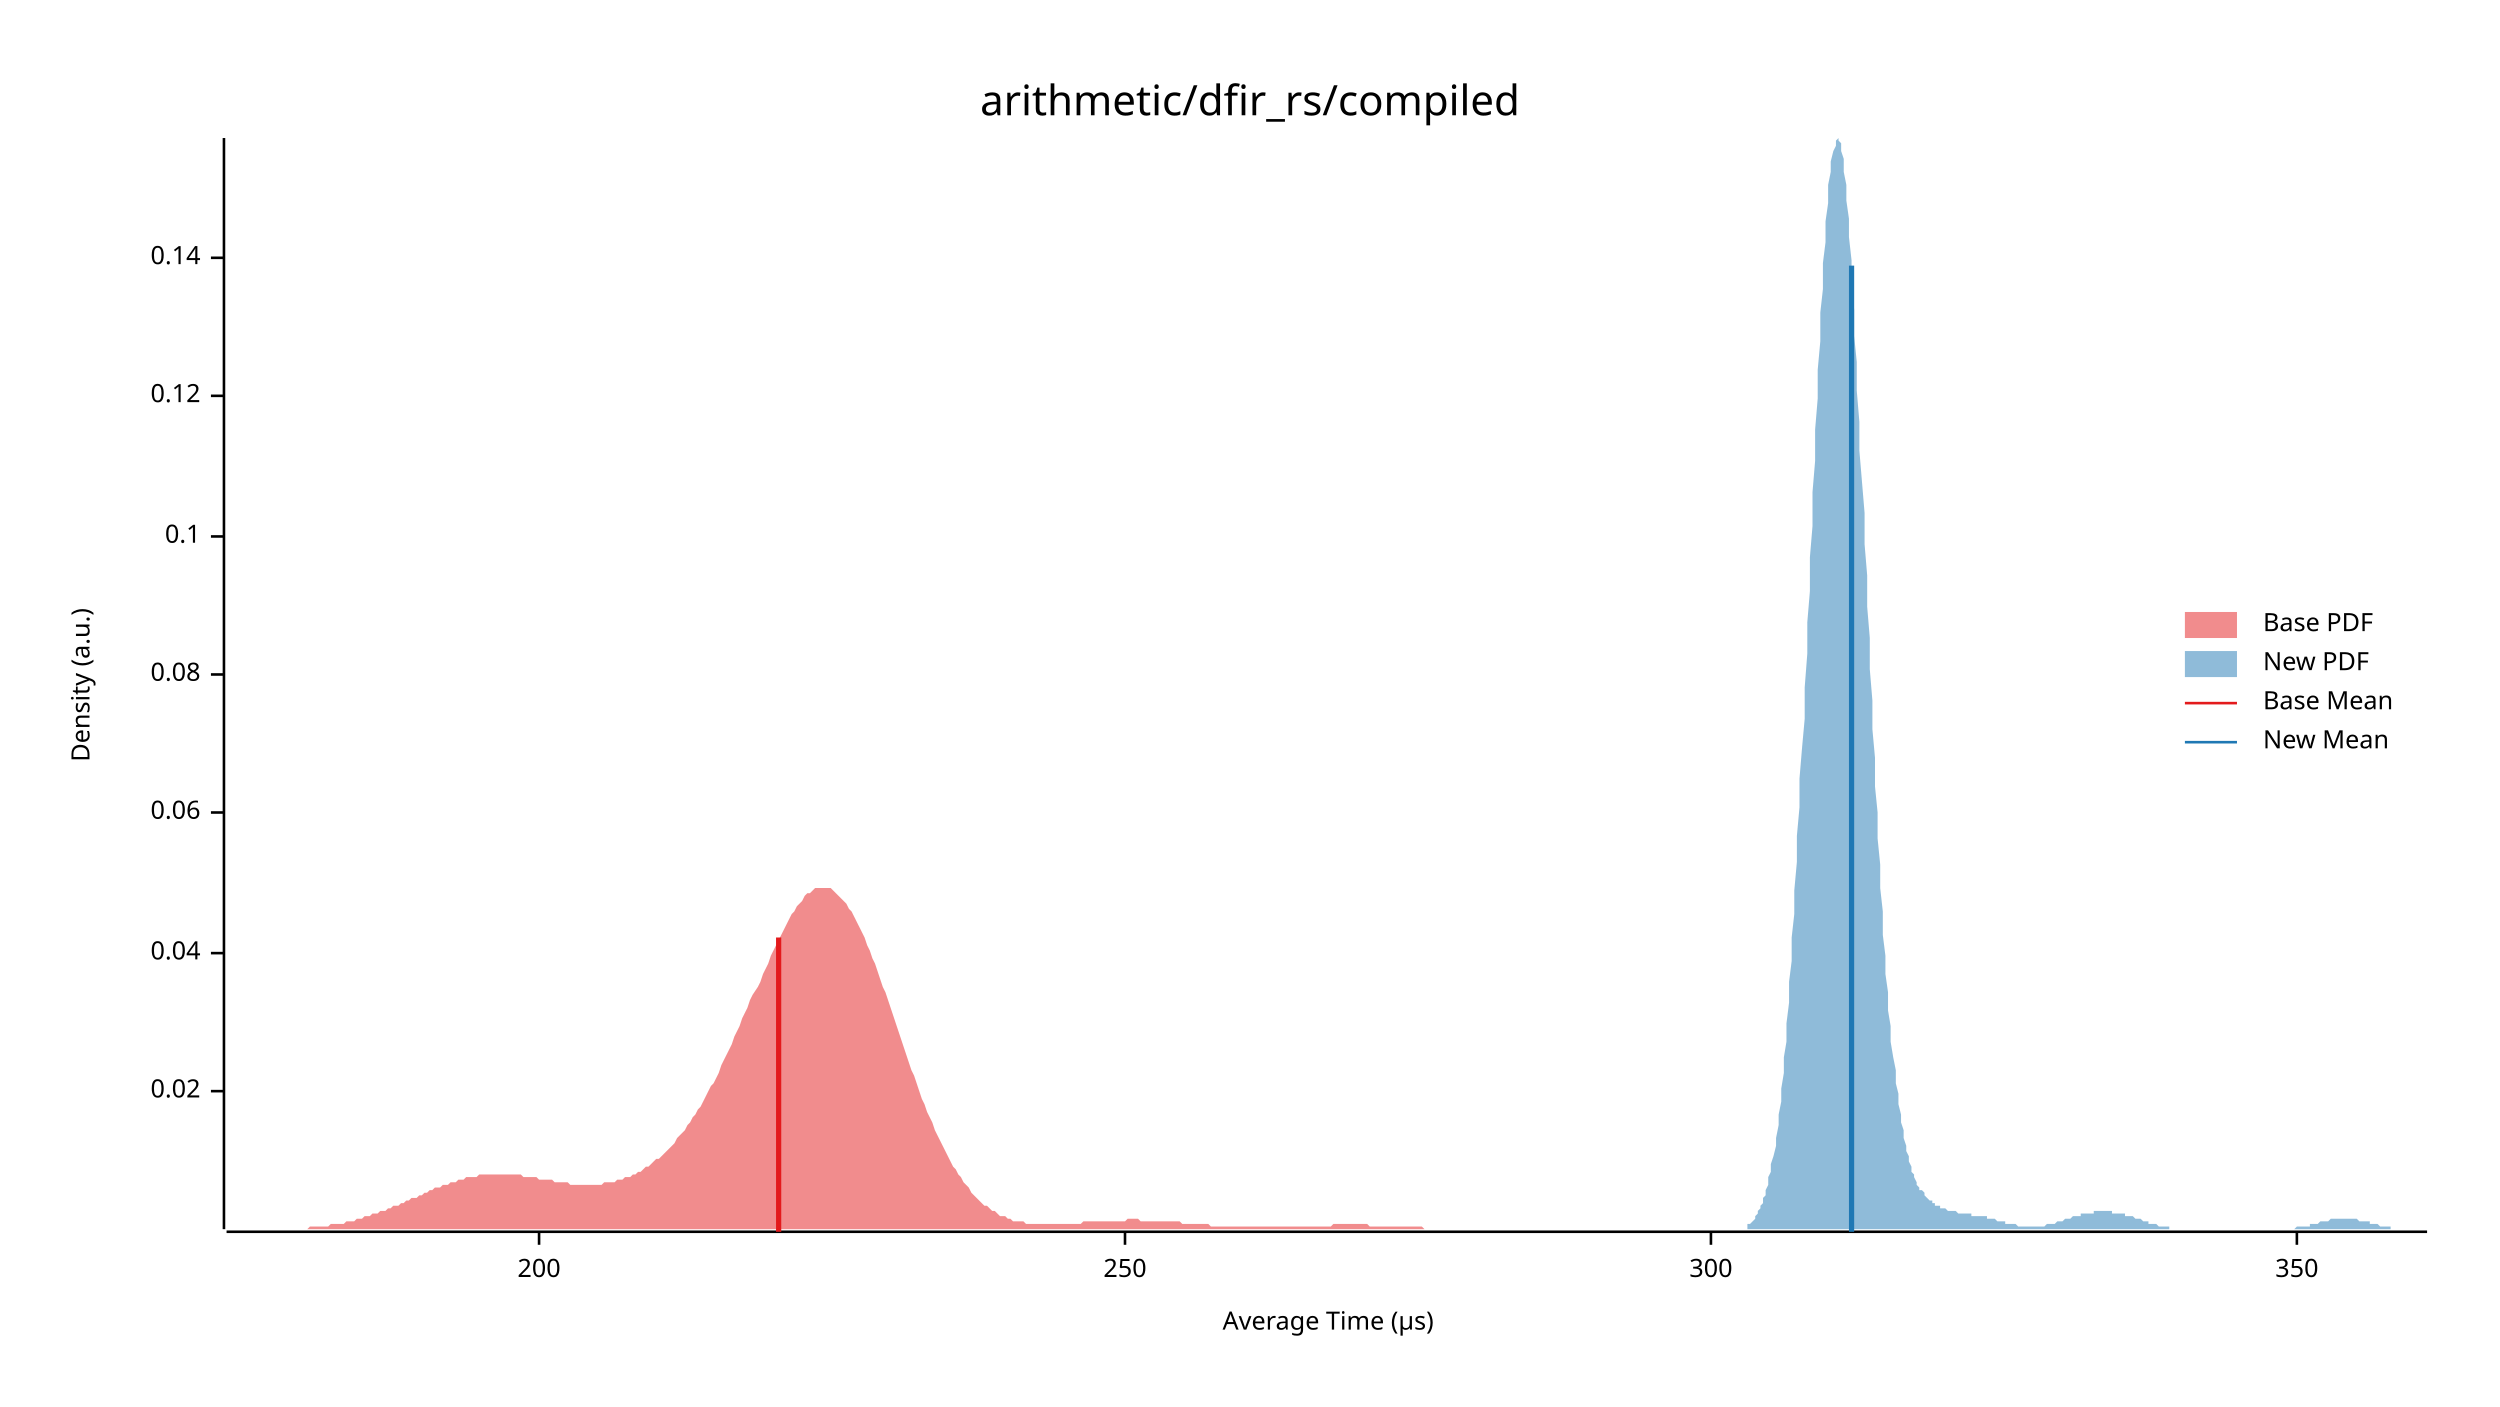
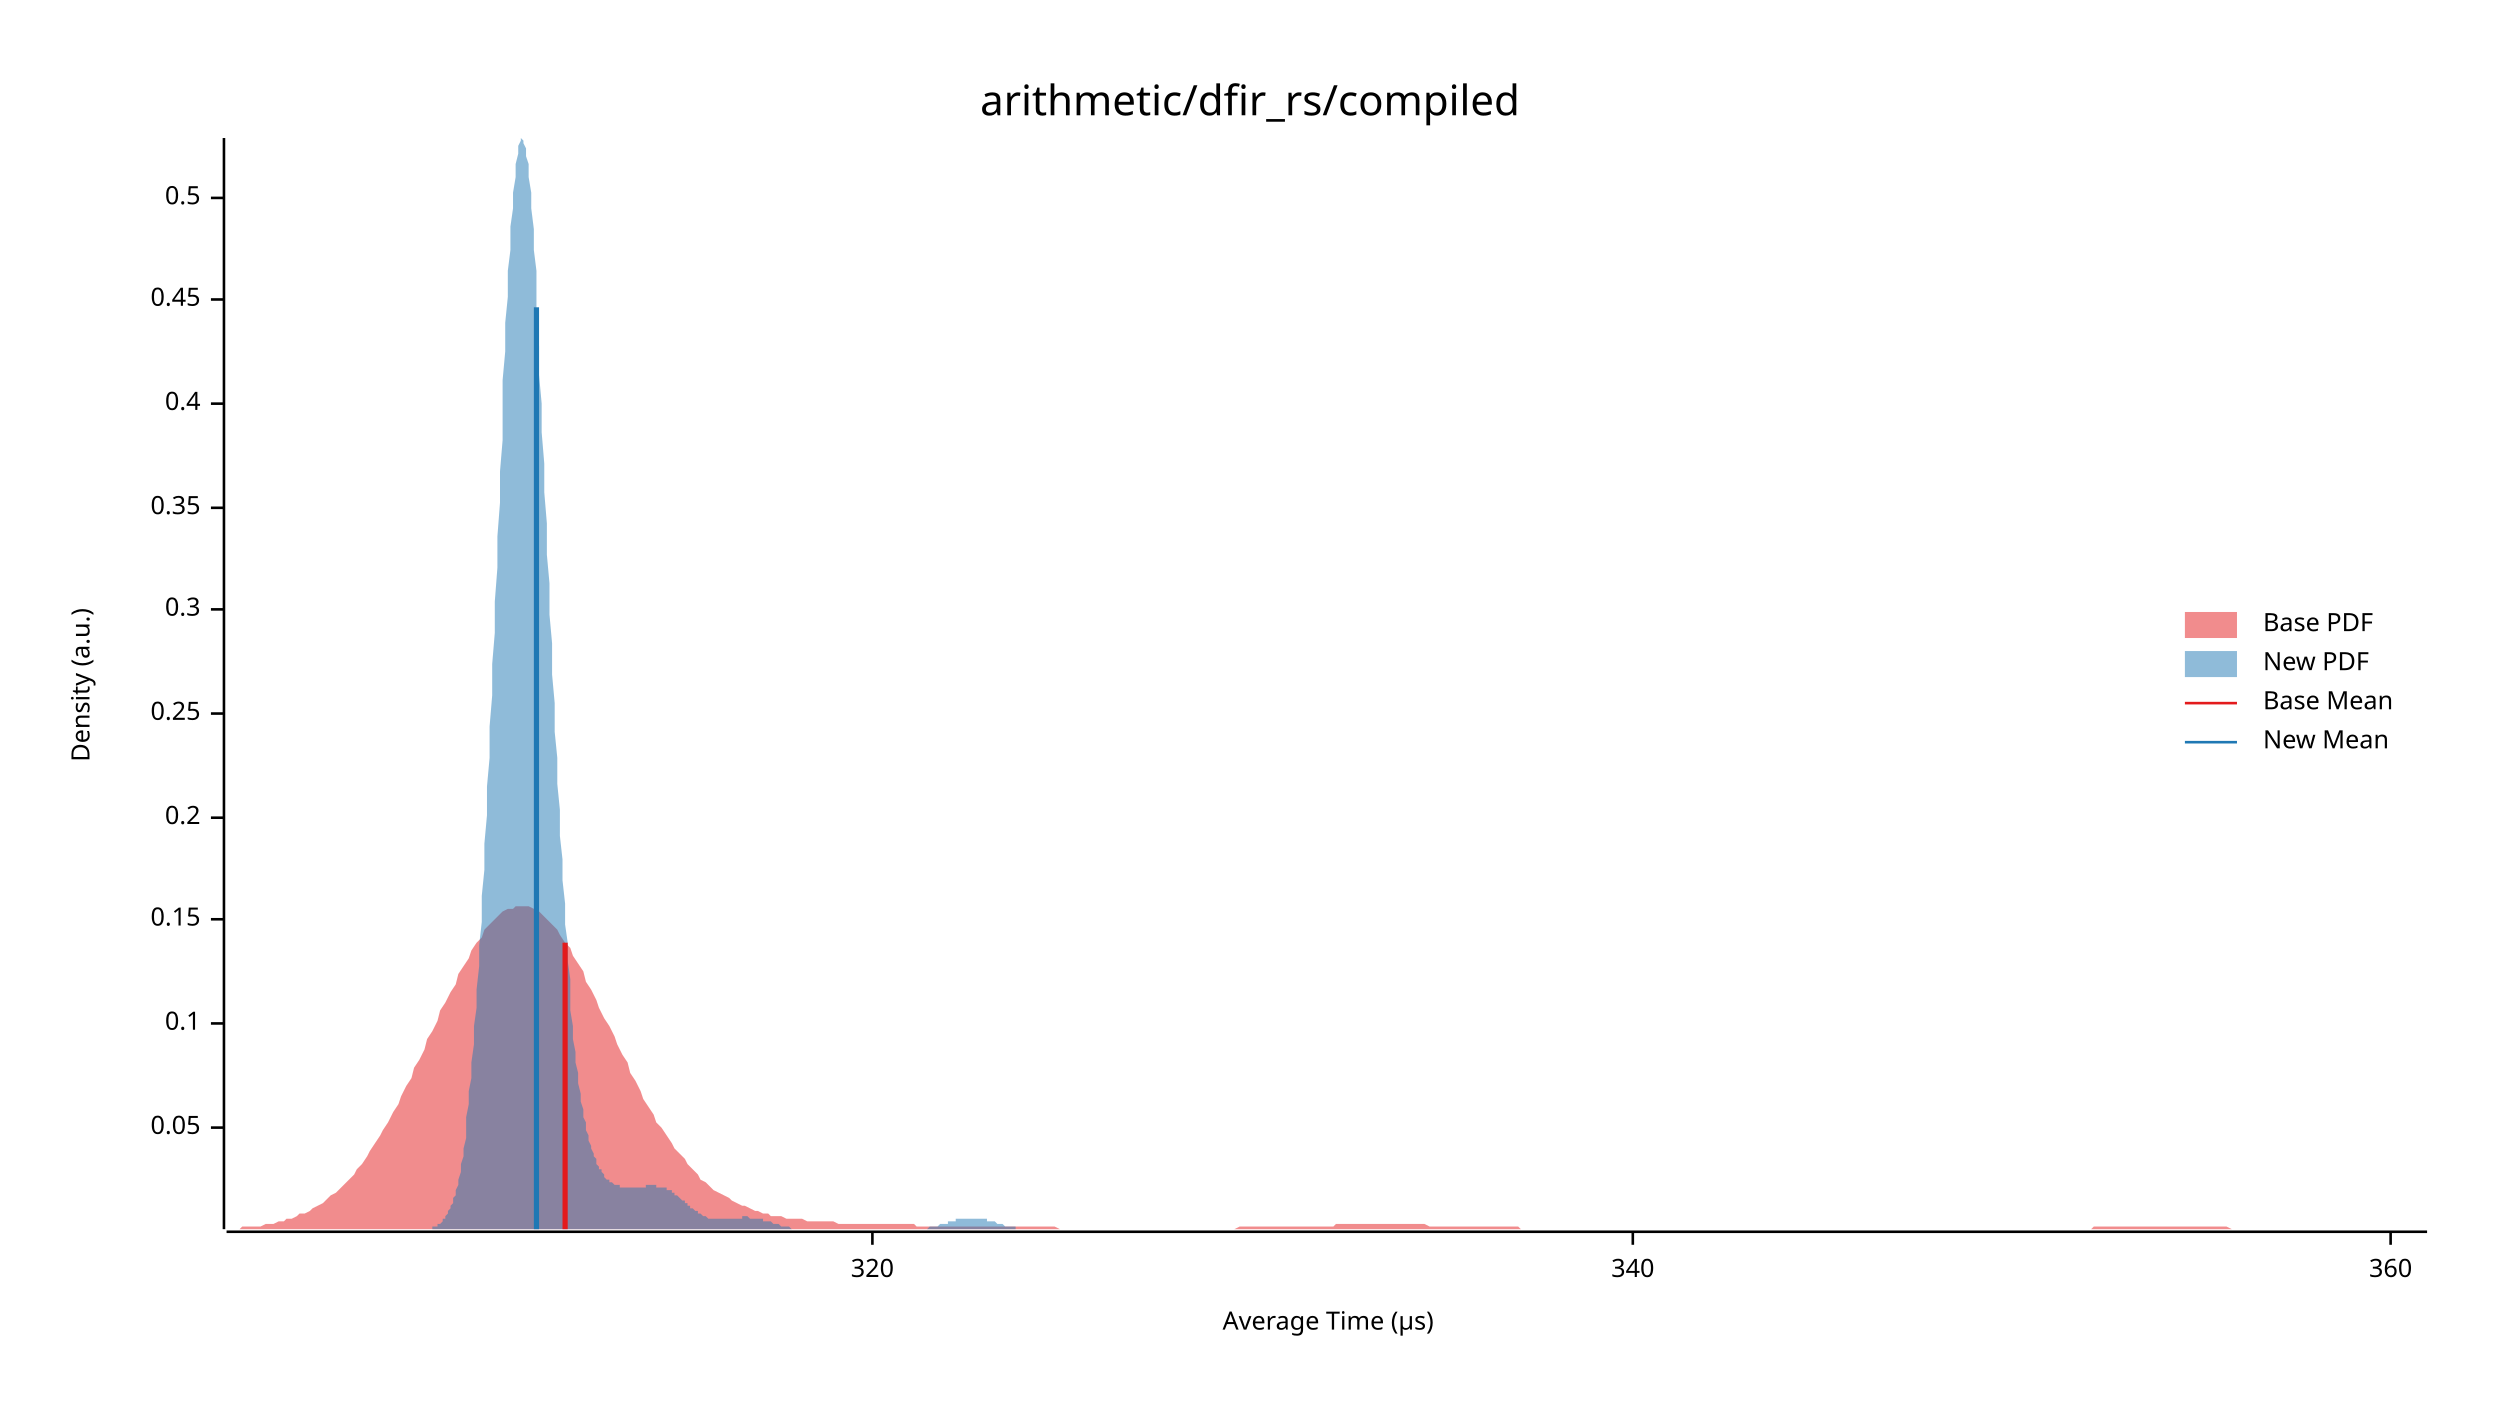
<svg xmlns="http://www.w3.org/2000/svg" width="960" height="540" viewBox="0 0 960 540">
  <text x="480" y="32" dy="0.76em" text-anchor="middle" font-family="sans-serif" font-size="16.129" opacity="1" fill="#000000">
arithmetic/dfir_rs/compiled
</text>
  <text x="27" y="263" dy="0.76em" text-anchor="middle" font-family="sans-serif" font-size="9.677" opacity="1" fill="#000000" transform="rotate(270, 27, 263)">
Density (a.u.)
</text>
  <text x="510" y="513" dy="-0.5ex" text-anchor="middle" font-family="sans-serif" font-size="9.677" opacity="1" fill="#000000">
Average Time (µs)
</text>
  <polyline fill="none" opacity="1" stroke="#000000" stroke-width="1" points="86,53 86,472 " />
-   <text x="77" y="419" dy="0.5ex" text-anchor="end" font-family="sans-serif" font-size="9.677" opacity="1" fill="#000000">
- 0.02
+   <text x="77" y="433" dy="0.5ex" text-anchor="end" font-family="sans-serif" font-size="9.677" opacity="1" fill="#000000">
+ 0.05
</text>
-   <polyline fill="none" opacity="1" stroke="#000000" stroke-width="1" points="81,419 86,419 " />
-   <text x="77" y="366" dy="0.5ex" text-anchor="end" font-family="sans-serif" font-size="9.677" opacity="1" fill="#000000">
- 0.04
- </text>
-   <polyline fill="none" opacity="1" stroke="#000000" stroke-width="1" points="81,366 86,366 " />
-   <text x="77" y="312" dy="0.5ex" text-anchor="end" font-family="sans-serif" font-size="9.677" opacity="1" fill="#000000">
- 0.06
- </text>
-   <polyline fill="none" opacity="1" stroke="#000000" stroke-width="1" points="81,312 86,312 " />
-   <text x="77" y="259" dy="0.5ex" text-anchor="end" font-family="sans-serif" font-size="9.677" opacity="1" fill="#000000">
- 0.08
- </text>
-   <polyline fill="none" opacity="1" stroke="#000000" stroke-width="1" points="81,259 86,259 " />
-   <text x="77" y="206" dy="0.5ex" text-anchor="end" font-family="sans-serif" font-size="9.677" opacity="1" fill="#000000">
+   <polyline fill="none" opacity="1" stroke="#000000" stroke-width="1" points="81,433 86,433 " />
+   <text x="77" y="393" dy="0.5ex" text-anchor="end" font-family="sans-serif" font-size="9.677" opacity="1" fill="#000000">
0.1
</text>
-   <polyline fill="none" opacity="1" stroke="#000000" stroke-width="1" points="81,206 86,206 " />
-   <text x="77" y="152" dy="0.5ex" text-anchor="end" font-family="sans-serif" font-size="9.677" opacity="1" fill="#000000">
- 0.12
+   <polyline fill="none" opacity="1" stroke="#000000" stroke-width="1" points="81,393 86,393 " />
+   <text x="77" y="353" dy="0.5ex" text-anchor="end" font-family="sans-serif" font-size="9.677" opacity="1" fill="#000000">
+ 0.15
</text>
-   <polyline fill="none" opacity="1" stroke="#000000" stroke-width="1" points="81,152 86,152 " />
-   <text x="77" y="99" dy="0.5ex" text-anchor="end" font-family="sans-serif" font-size="9.677" opacity="1" fill="#000000">
- 0.14
+   <polyline fill="none" opacity="1" stroke="#000000" stroke-width="1" points="81,353 86,353 " />
+   <text x="77" y="314" dy="0.5ex" text-anchor="end" font-family="sans-serif" font-size="9.677" opacity="1" fill="#000000">
+ 0.2
</text>
-   <polyline fill="none" opacity="1" stroke="#000000" stroke-width="1" points="81,99 86,99 " />
+   <polyline fill="none" opacity="1" stroke="#000000" stroke-width="1" points="81,314 86,314 " />
+   <text x="77" y="274" dy="0.5ex" text-anchor="end" font-family="sans-serif" font-size="9.677" opacity="1" fill="#000000">
+ 0.25
+ </text>
+   <polyline fill="none" opacity="1" stroke="#000000" stroke-width="1" points="81,274 86,274 " />
+   <text x="77" y="234" dy="0.5ex" text-anchor="end" font-family="sans-serif" font-size="9.677" opacity="1" fill="#000000">
+ 0.3
+ </text>
+   <polyline fill="none" opacity="1" stroke="#000000" stroke-width="1" points="81,234 86,234 " />
+   <text x="77" y="195" dy="0.5ex" text-anchor="end" font-family="sans-serif" font-size="9.677" opacity="1" fill="#000000">
+ 0.35
+ </text>
+   <polyline fill="none" opacity="1" stroke="#000000" stroke-width="1" points="81,195 86,195 " />
+   <text x="77" y="155" dy="0.5ex" text-anchor="end" font-family="sans-serif" font-size="9.677" opacity="1" fill="#000000">
+ 0.4
+ </text>
+   <polyline fill="none" opacity="1" stroke="#000000" stroke-width="1" points="81,155 86,155 " />
+   <text x="77" y="115" dy="0.5ex" text-anchor="end" font-family="sans-serif" font-size="9.677" opacity="1" fill="#000000">
+ 0.45
+ </text>
+   <polyline fill="none" opacity="1" stroke="#000000" stroke-width="1" points="81,115 86,115 " />
+   <text x="77" y="76" dy="0.5ex" text-anchor="end" font-family="sans-serif" font-size="9.677" opacity="1" fill="#000000">
+ 0.5
+ </text>
+   <polyline fill="none" opacity="1" stroke="#000000" stroke-width="1" points="81,76 86,76 " />
  <polyline fill="none" opacity="1" stroke="#000000" stroke-width="1" points="87,473 932,473 " />
-   <text x="207" y="483" dy="0.76em" text-anchor="middle" font-family="sans-serif" font-size="9.677" opacity="1" fill="#000000">
- 200
+   <text x="335" y="483" dy="0.76em" text-anchor="middle" font-family="sans-serif" font-size="9.677" opacity="1" fill="#000000">
+ 320
</text>
-   <polyline fill="none" opacity="1" stroke="#000000" stroke-width="1" points="207,473 207,478 " />
-   <text x="432" y="483" dy="0.76em" text-anchor="middle" font-family="sans-serif" font-size="9.677" opacity="1" fill="#000000">
- 250
+   <polyline fill="none" opacity="1" stroke="#000000" stroke-width="1" points="335,473 335,478 " />
+   <text x="627" y="483" dy="0.76em" text-anchor="middle" font-family="sans-serif" font-size="9.677" opacity="1" fill="#000000">
+ 340
</text>
-   <polyline fill="none" opacity="1" stroke="#000000" stroke-width="1" points="432,473 432,478 " />
-   <text x="657" y="483" dy="0.76em" text-anchor="middle" font-family="sans-serif" font-size="9.677" opacity="1" fill="#000000">
- 300
+   <polyline fill="none" opacity="1" stroke="#000000" stroke-width="1" points="627,473 627,478 " />
+   <text x="918" y="483" dy="0.76em" text-anchor="middle" font-family="sans-serif" font-size="9.677" opacity="1" fill="#000000">
+ 360
</text>
-   <polyline fill="none" opacity="1" stroke="#000000" stroke-width="1" points="657,473 657,478 " />
-   <text x="882" y="483" dy="0.76em" text-anchor="middle" font-family="sans-serif" font-size="9.677" opacity="1" fill="#000000">
- 350
- </text>
-   <polyline fill="none" opacity="1" stroke="#000000" stroke-width="1" points="882,473 882,478 " />
-   <polygon opacity="0.5" fill="#E31A1C" points="87,472 88,472 89,472 90,472 91,472 92,472 93,472 94,472 95,472 96,472 97,472 98,472 99,472 100,472 101,472 102,472 103,472 104,472 105,472 106,472 107,472 108,472 109,472 110,472 111,472 112,472 113,472 114,472 115,472 116,472 117,472 118,472 119,471 120,471 121,471 122,471 123,471 124,471 125,471 126,471 127,470 128,470 129,470 130,470 131,470 132,470 133,469 134,469 135,469 136,469 137,468 138,468 139,468 140,467 141,467 142,467 143,466 144,466 145,466 146,465 147,465 148,465 149,464 150,464 151,463 152,463 153,463 154,462 155,462 156,461 157,461 158,460 159,460 160,460 161,459 162,459 163,458 164,458 165,457 166,457 167,456 168,456 169,456 170,455 171,455 172,455 173,454 174,454 175,454 176,453 177,453 178,453 179,452 180,452 181,452 182,452 183,452 184,451 185,451 186,451 187,451 188,451 189,451 190,451 191,451 192,451 193,451 194,451 195,451 196,451 197,451 198,451 199,451 200,451 201,452 202,452 203,452 204,452 205,452 206,452 207,453 208,453 209,453 210,453 211,453 212,453 213,454 214,454 215,454 216,454 217,454 218,454 219,455 220,455 221,455 222,455 223,455 224,455 225,455 226,455 227,455 228,455 229,455 230,455 231,455 232,454 233,454 234,454 235,454 236,454 237,453 238,453 239,453 240,452 241,452 242,452 243,451 244,451 245,450 246,450 247,449 248,448 249,448 250,447 251,446 252,445 253,445 254,444 255,443 256,442 257,441 258,440 259,439 260,437 261,436 262,435 263,434 264,432 265,431 266,429 267,428 268,426 269,425 270,423 271,421 272,419 273,417 274,416 275,414 276,412 277,409 278,407 279,405 280,403 281,401 282,398 283,396 284,394 285,391 286,389 287,387 288,384 289,382 291,379 292,377 293,374 294,372 295,370 296,367 297,365 298,363 299,361 300,359 301,357 302,355 303,353 304,351 305,350 306,348 307,347 308,346 309,344 310,343 311,343 312,342 313,341 314,341 315,341 316,341 317,341 318,341 319,341 320,342 321,343 322,344 323,345 324,346 325,347 326,349 327,350 328,352 329,354 330,356 331,358 332,360 333,363 334,365 335,368 336,370 337,373 338,376 339,379 340,381 341,384 342,387 343,390 344,393 345,396 346,399 347,402 348,405 349,408 350,411 351,413 352,416 353,419 354,422 355,424 356,427 357,429 358,431 359,434 360,436 361,438 362,440 363,442 364,444 365,446 366,448 367,449 368,451 369,452 370,454 371,455 372,456 373,458 374,459 375,460 376,461 377,462 378,463 379,463 380,464 381,465 382,465 383,466 384,467 385,467 386,467 387,468 388,468 389,469 390,469 391,469 392,469 393,469 394,470 395,470 396,470 397,470 398,470 399,470 400,470 401,470 402,470 403,470 404,470 405,470 406,470 407,470 408,470 409,470 410,470 411,470 412,470 413,470 414,470 415,470 416,469 417,469 418,469 419,469 420,469 421,469 422,469 423,469 424,469 425,469 426,469 427,469 428,469 429,469 430,469 431,469 432,469 433,468 434,468 435,468 436,468 437,468 438,469 439,469 440,469 441,469 442,469 443,469 444,469 445,469 446,469 447,469 448,469 449,469 450,469 451,469 452,469 453,469 454,470 455,470 456,470 457,470 458,470 459,470 460,470 461,470 462,470 463,470 464,470 465,471 466,471 467,471 468,471 469,471 470,471 471,471 472,471 473,471 474,471 475,471 476,471 477,471 478,471 479,471 480,471 481,471 482,471 483,471 484,471 485,471 486,471 487,471 488,471 489,471 490,471 491,471 492,471 493,471 495,471 496,471 497,471 498,471 499,471 500,471 501,471 502,471 503,471 504,471 505,471 506,471 507,471 508,471 509,471 510,471 511,471 512,470 513,470 514,470 515,470 516,470 517,470 518,470 519,470 520,470 521,470 522,470 523,470 524,470 525,470 526,471 527,471 528,471 529,471 530,471 531,471 532,471 533,471 534,471 535,471 536,471 537,471 538,471 539,471 540,471 541,471 542,471 543,471 544,471 545,471 546,471 547,472 548,472 549,472 550,472 551,472 552,472 553,472 554,472 555,472 556,472 557,472 558,472 559,472 560,472 561,472 562,472 563,472 564,472 565,472 566,472 567,472 568,472 569,472 570,472 571,472 572,472 573,472 574,472 575,472 576,472 577,472 578,472 579,472 580,472 581,472 582,472 583,472 584,472 585,472 586,472 587,472 588,472 588,472 87,472 " />
-   <polygon opacity="0.5" fill="#1F78B4" points="671,471 671,470 672,470 672,470 673,469 673,469 674,468 674,467 675,466 675,465 676,464 676,463 677,462 677,460 678,459 678,457 679,455 679,452 680,450 680,447 681,444 682,440 682,437 683,432 683,428 684,423 684,418 685,412 685,406 686,400 686,393 687,385 687,377 688,369 688,360 689,351 689,342 690,331 690,321 691,310 691,299 692,287 693,276 693,264 694,251 694,239 695,227 695,214 696,202 696,189 697,177 697,165 698,153 698,142 699,131 699,120 700,111 700,101 701,93 701,85 702,78 702,71 703,66 703,62 704,58 705,56 705,54 706,53 706,54 707,55 707,58 708,61 708,66 709,71 709,77 710,84 710,91 711,100 711,109 712,119 712,129 713,139 713,150 714,162 714,173 715,185 716,197 716,209 717,221 717,233 718,245 718,257 719,269 719,280 720,291 720,302 721,312 721,322 722,332 722,341 723,350 723,359 724,367 724,374 725,381 725,388 726,394 726,400 727,406 728,411 728,416 729,420 729,424 730,428 730,431 731,434 731,437 732,440 732,442 733,444 733,446 734,448 734,450 735,451 735,452 736,454 736,455 737,456 737,457 738,457 739,458 739,459 740,460 740,460 741,461 741,461 742,461 742,462 743,462 743,463 744,463 744,463 745,463 745,464 746,464 746,464 747,464 747,464 748,465 748,465 749,465 750,465 750,465 751,465 751,465 752,466 752,466 753,466 753,466 754,466 754,466 755,466 755,466 756,466 756,466 757,466 757,467 758,467 758,467 759,467 759,467 760,467 760,467 761,467 762,467 762,467 763,467 763,468 764,468 764,468 765,468 765,468 766,468 766,468 767,469 767,469 768,469 768,469 769,469 769,469 770,469 770,470 771,470 771,470 772,470 773,470 773,470 774,470 774,470 775,471 775,471 776,471 776,471 777,471 777,471 778,471 778,471 779,471 779,471 780,471 780,471 781,471 781,471 782,471 782,471 783,471 783,471 784,471 785,471 785,471 786,470 786,470 787,470 787,470 788,470 788,470 789,470 789,470 790,469 790,469 791,469 791,469 792,469 792,469 793,468 793,468 794,468 794,468 795,468 796,467 796,467 797,467 797,467 798,467 798,467 799,467 799,466 800,466 800,466 801,466 801,466 802,466 802,466 803,466 803,466 804,466 804,465 805,465 805,465 806,465 807,465 807,465 808,465 808,465 809,465 809,465 810,465 810,465 811,465 811,466 812,466 812,466 813,466 813,466 814,466 814,466 815,466 815,466 816,466 816,467 817,467 817,467 818,467 819,467 819,467 820,468 820,468 821,468 821,468 822,468 822,468 823,469 823,469 824,469 824,469 825,469 825,470 826,470 826,470 827,470 827,470 828,470 828,470 829,471 830,471 830,471 831,471 831,471 832,471 832,471 833,471 833,472 834,472 834,472 835,472 835,472 836,472 836,472 837,472 837,472 838,472 838,472 839,472 839,472 840,472 841,472 841,472 842,472 842,472 843,472 843,472 844,472 844,472 845,472 845,472 846,472 846,472 847,472 847,472 848,472 848,472 849,472 849,472 850,472 850,472 851,472 851,472 852,472 853,472 853,472 854,472 854,472 855,472 855,472 856,472 856,472 857,472 857,472 858,472 858,472 859,472 859,472 860,472 860,472 861,472 861,472 862,472 862,472 863,472 864,472 864,472 865,472 865,472 866,472 866,472 867,472 867,472 868,472 868,472 869,472 869,472 870,472 870,472 871,472 871,472 872,472 872,472 873,472 873,472 874,472 874,472 875,472 876,472 876,472 877,472 877,472 878,472 878,472 879,472 879,472 880,472 880,472 881,472 881,472 882,471 882,471 883,471 883,471 884,471 884,471 885,471 885,471 886,471 887,471 887,470 888,470 888,470 889,470 889,470 890,470 890,470 891,469 891,469 892,469 892,469 893,469 893,469 894,469 894,469 895,468 895,468 896,468 896,468 897,468 898,468 898,468 899,468 899,468 900,468 900,468 901,468 901,468 902,468 902,468 903,468 903,468 904,468 904,468 905,468 905,468 906,469 906,469 907,469 907,469 908,469 908,469 909,469 910,469 910,470 911,470 911,470 912,470 912,470 913,470 913,470 914,471 914,471 915,471 915,471 916,471 916,471 917,471 917,471 918,471 918,472 919,472 919,472 920,472 921,472 921,472 922,472 922,472 923,472 923,472 924,472 924,472 925,472 925,472 926,472 926,472 927,472 927,472 928,472 928,472 929,472 929,472 930,472 930,472 931,472 932,472 932,472 671,472 " />
-   <polyline fill="none" opacity="1" stroke="#E31A1C" stroke-width="2" points="299,473 299,360 " />
-   <polyline fill="none" opacity="1" stroke="#1F78B4" stroke-width="2" points="711,473 711,102 " />
+   <polyline fill="none" opacity="1" stroke="#000000" stroke-width="1" points="918,473 918,478 " />
+   <polygon opacity="0.5" fill="#E31A1C" points="87,472 88,472 90,472 92,472 93,471 95,471 97,471 98,471 100,471 102,470 103,470 105,470 107,469 109,469 110,468 112,468 114,467 115,466 117,466 119,465 120,464 122,463 124,462 125,461 127,459 129,458 131,456 132,455 134,453 136,451 137,449 139,447 141,444 142,442 144,439 146,436 147,434 149,431 151,427 153,424 154,421 156,417 158,414 159,410 161,407 163,403 164,399 166,396 168,392 169,388 171,385 173,381 175,378 176,374 178,371 180,368 181,365 183,362 185,360 186,357 188,355 190,353 191,352 193,350 195,349 197,349 198,348 200,348 202,348 203,348 205,349 207,350 208,351 210,353 212,355 214,357 215,359 217,362 219,364 220,367 222,370 224,373 225,377 227,380 229,384 230,387 232,391 234,394 236,398 237,401 239,405 241,408 242,412 244,415 246,419 247,422 249,425 251,428 252,431 254,433 256,436 258,439 259,441 261,443 263,445 264,447 266,449 268,451 269,453 271,454 273,456 274,457 276,458 278,459 280,460 281,461 283,462 285,463 286,463 288,464 290,465 291,465 293,466 295,466 296,467 298,467 300,467 302,468 303,468 305,468 307,468 308,468 310,469 312,469 313,469 315,469 317,469 318,469 320,469 322,470 324,470 325,470 327,470 329,470 330,470 332,470 334,470 335,470 337,470 339,470 341,470 342,470 344,470 346,470 347,470 349,470 351,470 352,471 354,471 356,471 357,471 359,471 361,471 363,471 364,471 366,471 368,471 369,471 371,471 373,471 374,471 376,471 378,471 379,471 381,471 383,471 385,471 386,471 388,471 390,471 391,471 393,471 395,471 396,471 398,471 400,471 401,471 403,471 405,471 407,472 408,472 410,472 412,472 413,472 415,472 417,472 418,472 420,472 422,472 423,472 425,472 427,472 429,472 430,472 432,472 434,472 435,472 437,472 439,472 440,472 442,472 444,472 445,472 447,472 449,472 451,472 452,472 454,472 456,472 457,472 459,472 461,472 462,472 464,472 466,472 468,472 469,472 471,472 473,472 474,472 476,471 478,471 479,471 481,471 483,471 484,471 486,471 488,471 490,471 491,471 493,471 495,471 496,471 498,471 500,471 501,471 503,471 505,471 506,471 508,471 510,471 512,471 513,470 515,470 517,470 518,470 520,470 522,470 523,470 525,470 527,470 528,470 530,470 532,470 534,470 535,470 537,470 539,470 540,470 542,470 544,470 545,470 547,470 549,471 550,471 552,471 554,471 556,471 557,471 559,471 561,471 562,471 564,471 566,471 567,471 569,471 571,471 573,471 574,471 576,471 578,471 579,471 581,471 583,471 584,472 586,472 588,472 589,472 591,472 593,472 595,472 596,472 598,472 600,472 601,472 603,472 605,472 606,472 608,472 610,472 611,472 613,472 615,472 617,472 618,472 620,472 622,472 623,472 625,472 627,472 628,472 630,472 632,472 633,472 635,472 637,472 639,472 640,472 642,472 644,472 645,472 647,472 649,472 650,472 652,472 654,472 655,472 657,472 659,472 661,472 662,472 664,472 666,472 667,472 669,472 671,472 672,472 674,472 676,472 677,472 679,472 681,472 683,472 684,472 686,472 688,472 689,472 691,472 693,472 694,472 696,472 698,472 700,472 701,472 703,472 705,472 706,472 708,472 710,472 711,472 713,472 715,472 716,472 718,472 720,472 722,472 723,472 725,472 727,472 728,472 730,472 732,472 733,472 735,472 737,472 738,472 740,472 742,472 744,472 745,472 747,472 749,472 750,472 752,472 754,472 755,472 757,472 759,472 760,472 762,472 764,472 766,472 767,472 769,472 771,472 772,472 774,472 776,472 777,472 779,472 781,472 782,472 784,472 786,472 788,472 789,472 791,472 793,472 794,472 796,472 798,472 799,472 801,472 803,472 804,471 806,471 808,471 810,471 811,471 813,471 815,471 816,471 818,471 820,471 821,471 823,471 825,471 827,471 828,471 830,471 832,471 833,471 835,471 837,471 838,471 840,471 842,471 843,471 845,471 847,471 849,471 850,471 852,471 854,471 855,471 857,472 859,472 860,472 862,472 864,472 865,472 867,472 869,472 871,472 872,472 874,472 876,472 877,472 879,472 881,472 882,472 884,472 886,472 887,472 889,472 891,472 893,472 894,472 896,472 898,472 899,472 901,472 903,472 904,472 906,472 908,472 909,472 911,472 913,472 915,472 916,472 918,472 920,472 921,472 923,472 925,472 926,472 928,472 930,472 932,472 932,472 87,472 " />
+   <polygon opacity="0.5" fill="#1F78B4" points="161,472 161,472 162,472 162,472 163,472 163,472 164,472 164,472 165,472 165,472 166,472 166,472 166,471 167,471 167,471 168,471 168,470 169,470 169,470 170,469 170,468 171,468 171,467 172,466 172,465 173,464 173,463 174,462 174,460 175,459 175,457 176,455 176,453 177,450 177,447 178,444 178,441 179,437 179,433 179,429 180,424 180,419 181,414 181,408 182,401 182,394 183,387 183,380 184,371 184,363 185,354 185,344 186,334 186,324 187,313 187,302 188,291 188,279 189,267 189,255 190,243 190,231 191,218 191,206 192,193 192,181 193,169 193,157 193,146 194,135 194,124 195,114 195,104 196,96 196,87 197,80 197,74 198,68 198,63 199,59 199,56 200,54 200,53 201,54 201,55 202,57 202,60 203,63 203,68 204,74 204,80 205,88 205,96 206,104 206,113 206,123 207,133 207,144 208,155 208,166 209,178 209,189 210,201 210,213 211,224 211,236 212,247 212,259 213,270 213,281 214,291 214,301 215,311 215,321 216,330 216,338 217,347 217,355 218,362 218,369 219,376 219,382 219,388 220,394 220,399 221,404 221,408 222,412 222,416 223,420 223,423 224,426 224,429 225,431 225,434 226,436 226,438 227,440 227,441 228,443 228,444 229,445 229,447 230,448 230,449 231,449 231,450 232,451 232,451 232,452 233,453 233,453 234,453 234,454 235,454 235,454 236,455 236,455 237,455 237,455 238,455 238,456 239,456 239,456 240,456 240,456 241,456 241,456 242,456 242,456 243,456 243,456 244,456 244,456 245,456 245,456 245,456 246,456 246,456 247,456 247,456 248,456 248,455 249,455 249,455 250,455 250,455 251,455 251,455 252,455 252,456 253,456 253,456 254,456 254,456 255,456 255,456 256,456 256,457 257,457 257,457 258,457 258,458 259,458 259,458 259,459 260,459 260,459 261,460 261,460 262,461 262,461 263,461 263,462 264,462 264,463 265,463 265,464 266,464 266,464 267,465 267,465 268,465 268,466 269,466 269,466 270,467 270,467 271,467 271,467 272,468 272,468 272,468 273,468 273,468 274,468 274,468 275,468 275,468 276,468 276,468 277,468 277,468 278,468 278,468 279,468 279,468 280,468 280,468 281,468 281,468 282,468 282,468 283,468 283,468 284,468 284,468 285,468 285,468 285,467 286,467 286,467 287,467 287,467 288,468 288,468 289,468 289,468 290,468 290,468 291,468 291,468 292,468 292,468 293,468 293,469 294,469 294,469 295,469 295,469 296,469 296,469 297,470 297,470 298,470 298,470 298,470 299,470 299,470 300,471 300,471 301,471 301,471 302,471 302,471 303,471 303,471 304,472 304,472 305,472 305,472 306,472 306,472 307,472 307,472 308,472 308,472 309,472 309,472 310,472 310,472 311,472 311,472 312,472 312,472 312,472 313,472 313,472 314,472 314,472 315,472 315,472 316,472 316,472 317,472 317,472 318,472 318,472 319,472 319,472 320,472 320,472 321,472 321,472 322,472 322,472 323,472 323,472 324,472 324,472 325,472 325,472 325,472 326,472 326,472 327,472 327,472 328,472 328,472 329,472 329,472 330,472 330,472 331,472 331,472 332,472 332,472 333,472 333,472 334,472 334,472 335,472 335,472 336,472 336,472 337,472 337,472 338,472 338,472 338,472 339,472 339,472 340,472 340,472 341,472 341,472 342,472 342,472 343,472 343,472 344,472 344,472 345,472 345,472 346,472 346,472 347,472 347,472 348,472 348,472 349,472 349,472 350,472 350,472 351,472 351,472 351,472 352,472 352,472 353,472 353,472 354,472 354,472 355,472 355,472 356,472 356,472 357,471 357,471 358,471 358,471 359,471 359,471 360,471 360,471 361,470 361,470 362,470 362,470 363,470 363,470 364,470 364,469 365,469 365,469 365,469 366,469 366,469 367,469 367,468 368,468 368,468 369,468 369,468 370,468 370,468 371,468 371,468 372,468 372,468 373,468 373,468 374,468 374,468 375,468 375,468 376,468 376,468 377,468 377,468 378,468 378,468 378,468 379,468 379,469 380,469 380,469 381,469 381,469 382,469 382,469 383,470 383,470 384,470 384,470 385,470 385,470 386,471 386,471 387,471 387,471 388,471 388,471 389,471 389,471 390,471 390,472 391,472 391,472 391,472 392,472 392,472 393,472 393,472 394,472 394,472 395,472 395,472 396,472 396,472 397,472 397,472 398,472 398,472 399,472 399,472 400,472 400,472 401,472 401,472 401,472 161,472 " />
+   <polyline fill="none" opacity="1" stroke="#E31A1C" stroke-width="2" points="217,472 217,362 " />
+   <polyline fill="none" opacity="1" stroke="#1F78B4" stroke-width="2" points="206,472 206,118 " />
  <text x="869" y="235" dy="0.76em" text-anchor="start" font-family="sans-serif" font-size="9.677" opacity="1" fill="#000000">
Base PDF
</text>
  <text x="869" y="250" dy="0.76em" text-anchor="start" font-family="sans-serif" font-size="9.677" opacity="1" fill="#000000">
New PDF
</text>
  <text x="869" y="265" dy="0.76em" text-anchor="start" font-family="sans-serif" font-size="9.677" opacity="1" fill="#000000">
Base Mean
</text>
  <text x="869" y="280" dy="0.76em" text-anchor="start" font-family="sans-serif" font-size="9.677" opacity="1" fill="#000000">
New Mean
</text>
  <rect x="839" y="235" width="20" height="10" opacity="0.5" fill="#E31A1C" stroke="none" />
  <rect x="839" y="250" width="20" height="10" opacity="0.5" fill="#1F78B4" stroke="none" />
  <polyline fill="none" opacity="1" stroke="#E31A1C" stroke-width="1" points="839,270 859,270 " />
  <polyline fill="none" opacity="1" stroke="#1F78B4" stroke-width="1" points="839,285 859,285 " />
</svg>
